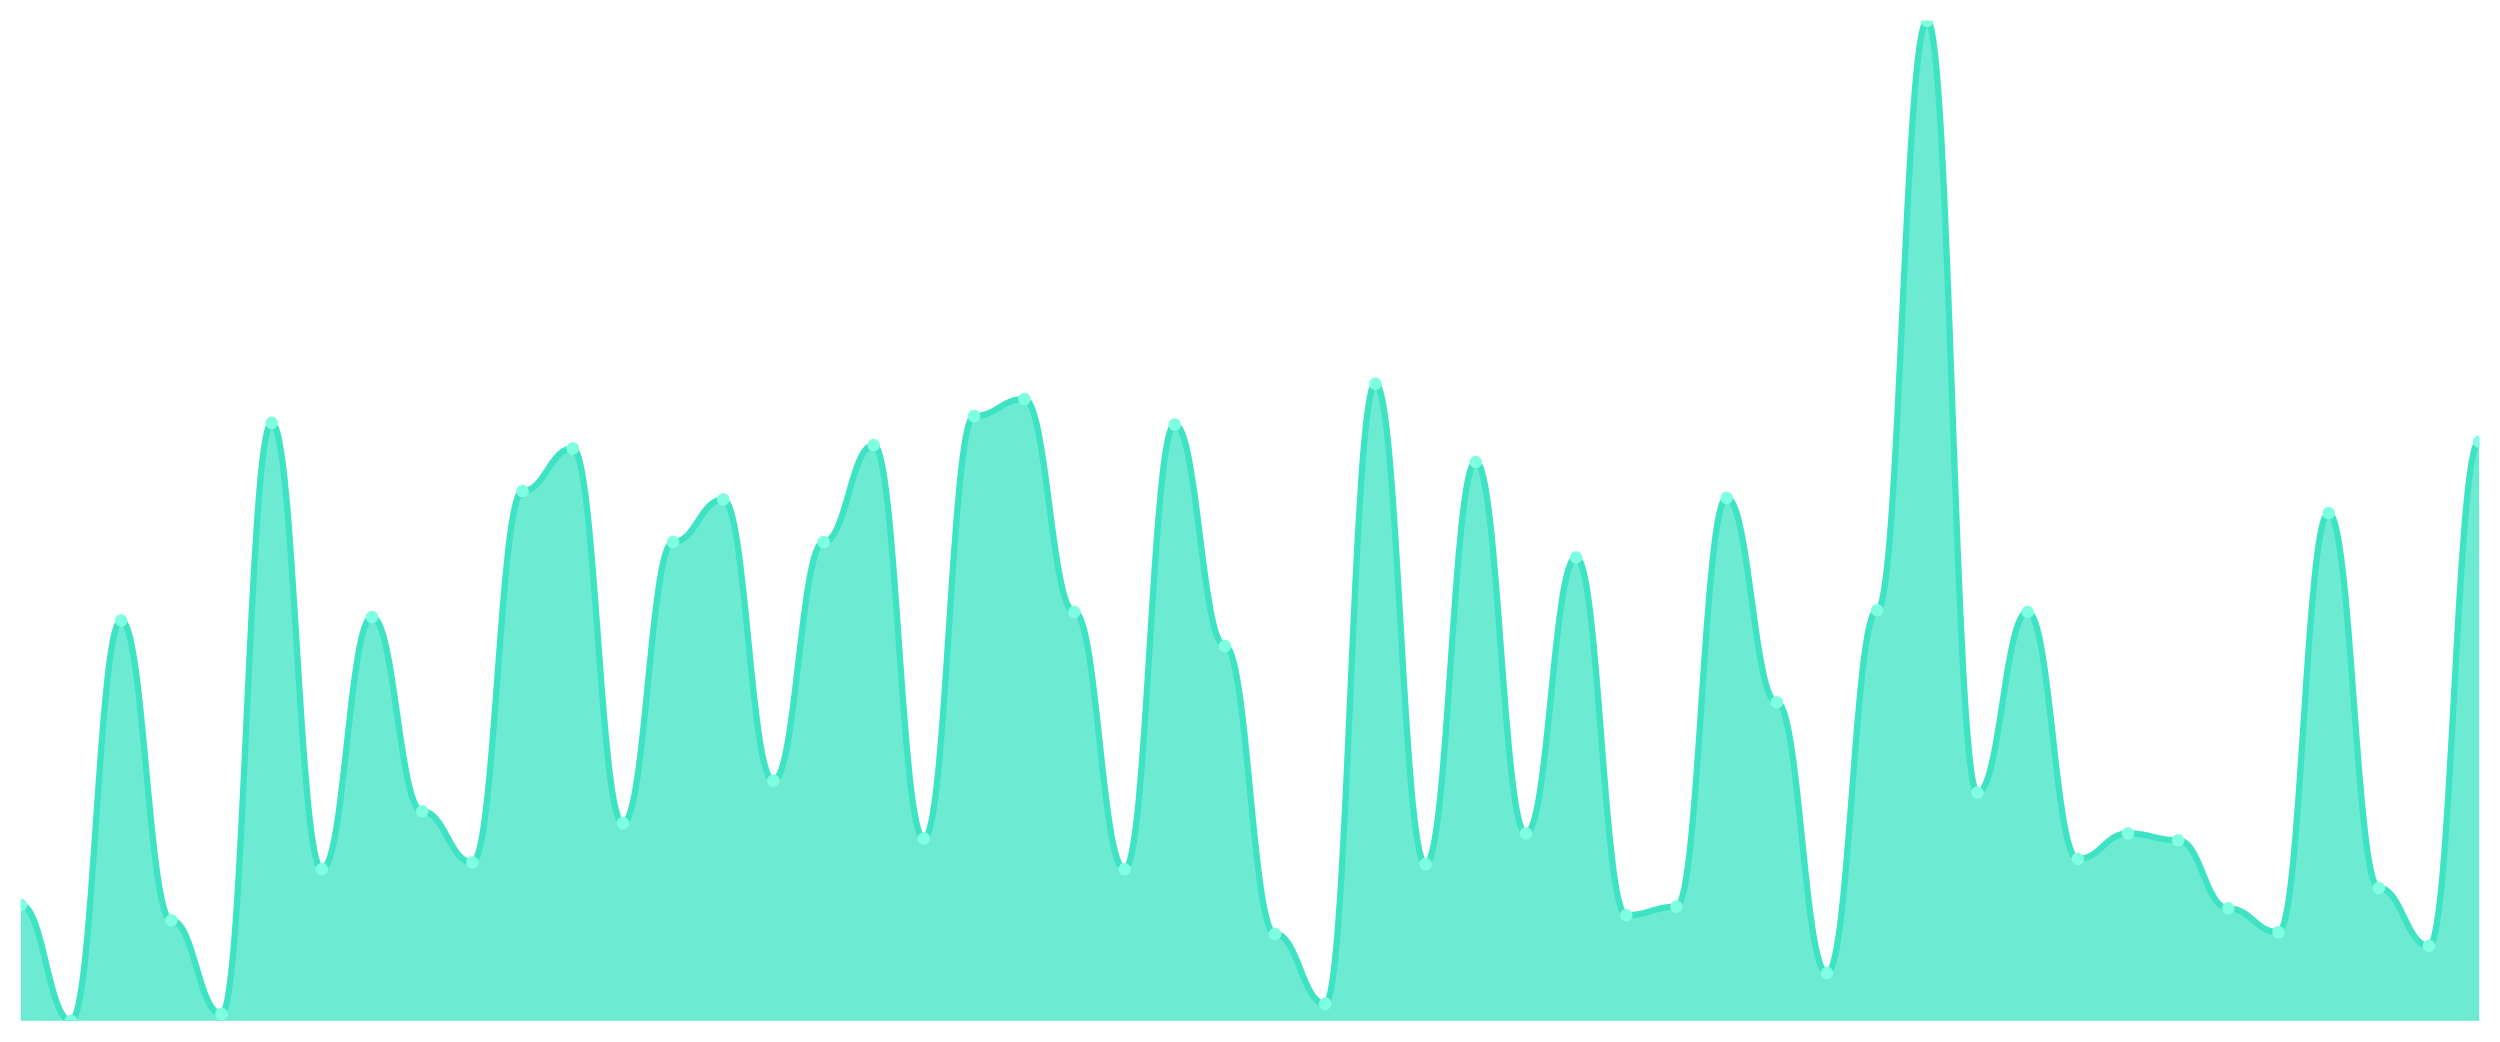
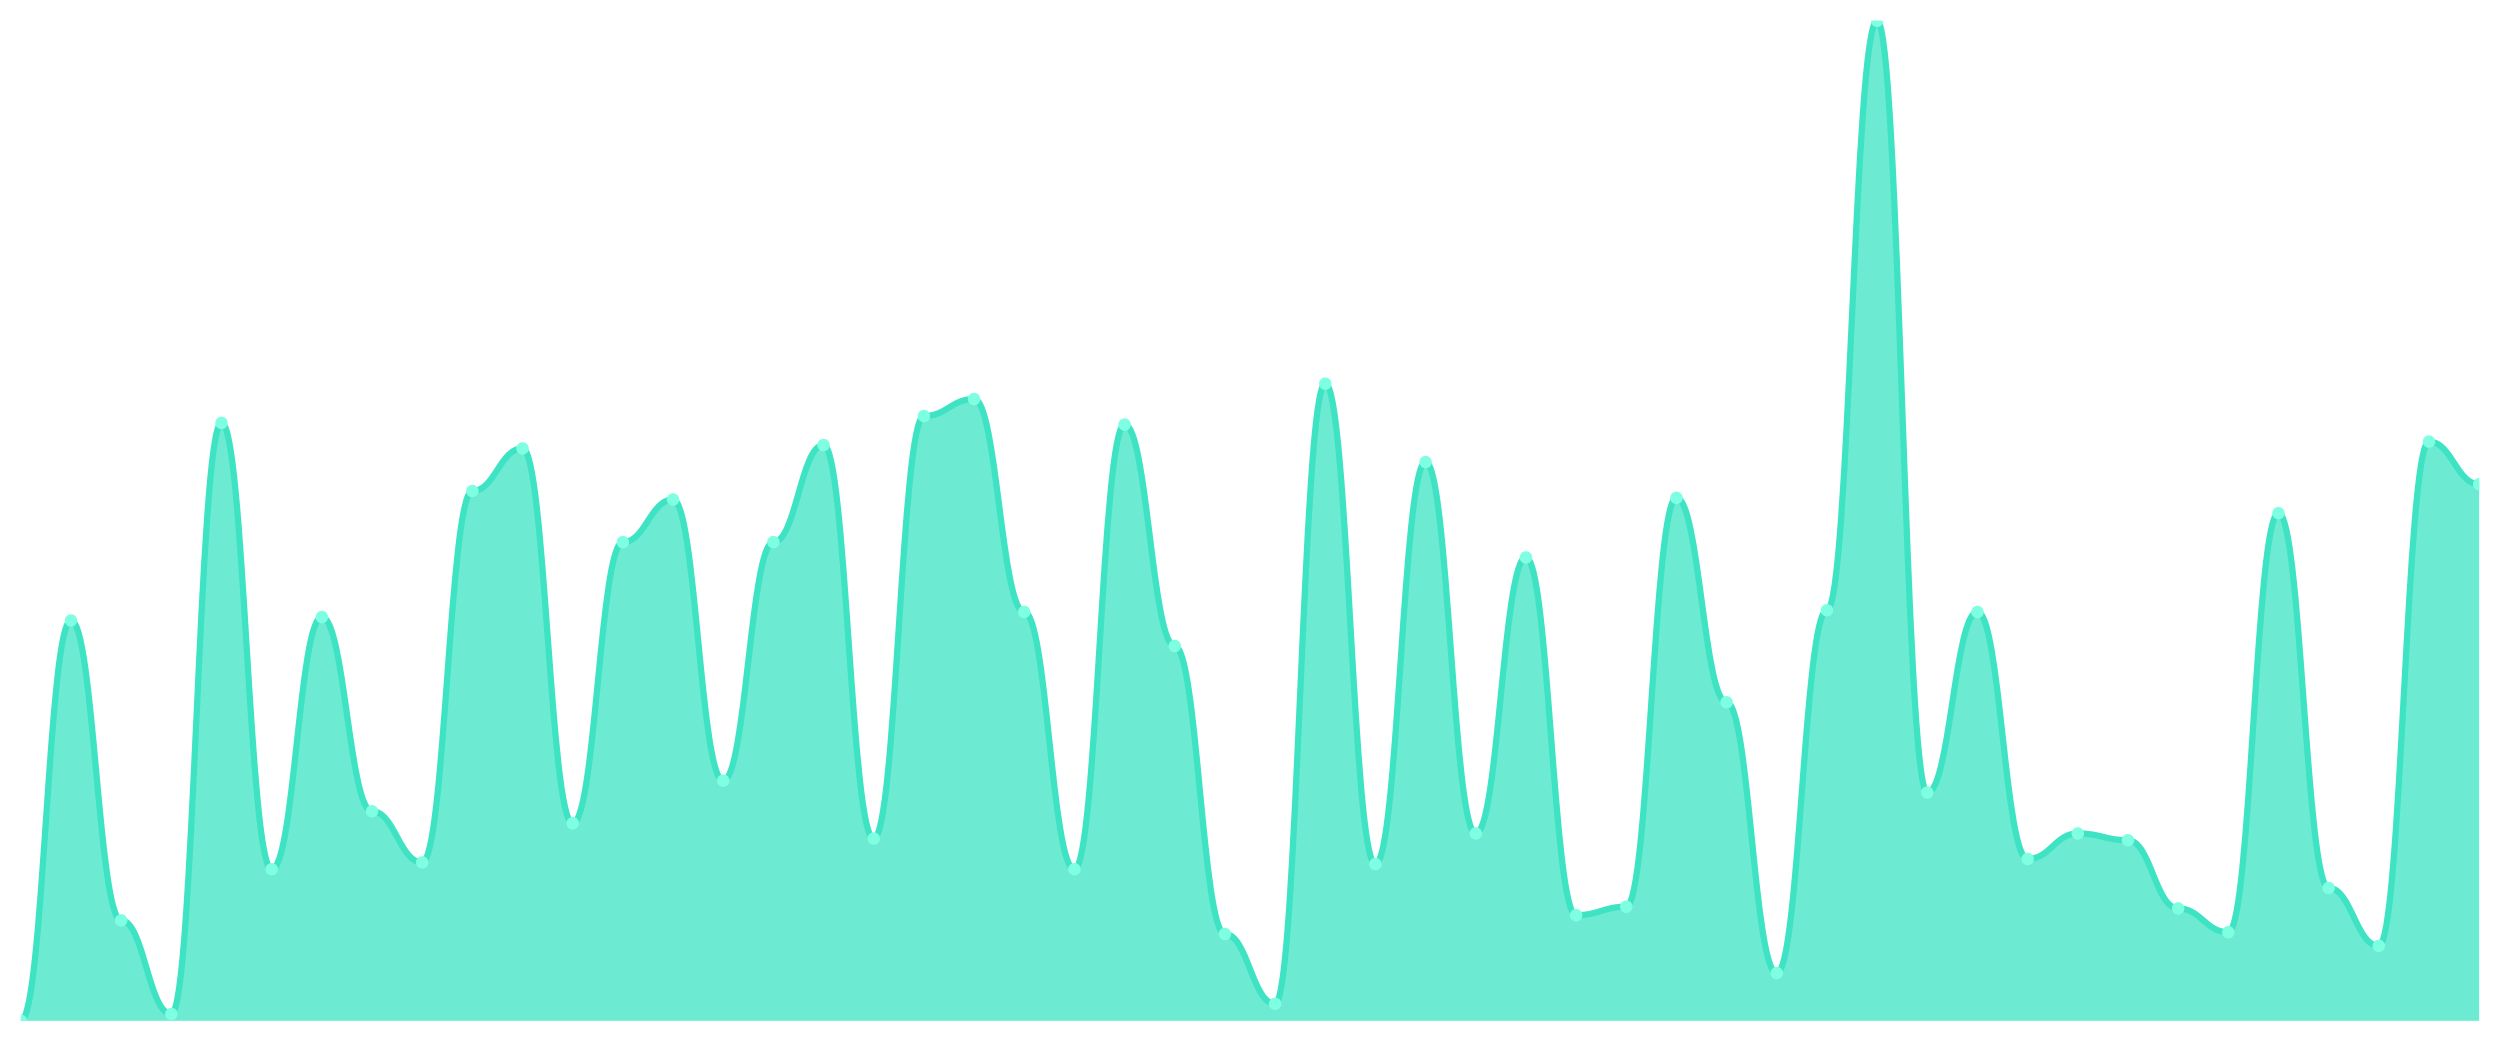
<svg xmlns="http://www.w3.org/2000/svg" viewBox="0 0 1200 500" width="1200" height="500">
  <defs>
    <clipPath id="c">
      <rect x="10" y="10" width="1180" height="480" />
    </clipPath>
  </defs>
  <rect width="1200" height="500" fill="none" />
  <g clip-path="url(#c)">
-     <path d="M 10,490 L 10,434.395 C 20.837,434.395 23.245,490 34.082,490 C 44.918,490 47.327,297.836 58.163,297.836 C 69,297.836 71.408,441.755 82.245,441.755 C 93.082,441.755 95.49,486.729 106.327,486.729 C 117.163,486.729 119.571,202.981 130.408,202.981 C 141.245,202.981 143.653,417.223 154.49,417.223 C 165.327,417.223 167.735,296.201 178.571,296.201 C 189.408,296.201 191.816,389.421 202.653,389.421 C 213.49,389.421 215.898,413.952 226.735,413.952 C 237.571,413.952 239.98,235.69 250.816,235.69 C 261.653,235.69 264.061,215.247 274.898,215.247 C 285.735,215.247 288.143,395.145 298.98,395.145 C 309.816,395.145 312.224,260.221 323.061,260.221 C 333.898,260.221 336.306,239.779 347.143,239.779 C 357.98,239.779 360.388,374.702 371.224,374.702 C 382.061,374.702 384.469,260.221 395.306,260.221 C 406.143,260.221 408.551,213.612 419.388,213.612 C 430.224,213.612 432.633,402.504 443.469,402.504 C 454.306,402.504 456.714,199.71 467.551,199.71 C 478.388,199.71 480.796,191.533 491.633,191.533 C 502.469,191.533 504.878,293.748 515.714,293.748 C 526.551,293.748 528.959,417.223 539.796,417.223 C 550.633,417.223 553.041,203.799 563.878,203.799 C 574.714,203.799 577.122,310.102 587.959,310.102 C 598.796,310.102 601.204,448.296 612.041,448.296 C 622.878,448.296 625.286,481.823 636.122,481.823 C 646.959,481.823 649.367,184.174 660.204,184.174 C 671.041,184.174 673.449,414.77 684.286,414.77 C 695.122,414.77 697.531,221.789 708.367,221.789 C 719.204,221.789 721.612,400.051 732.449,400.051 C 743.286,400.051 745.694,267.581 756.531,267.581 C 767.367,267.581 769.776,439.302 780.612,439.302 C 791.449,439.302 793.857,435.213 804.694,435.213 C 815.531,435.213 817.939,238.961 828.776,238.961 C 839.612,238.961 842.02,337.087 852.857,337.087 C 863.694,337.087 866.102,467.104 876.939,467.104 C 887.776,467.104 890.184,292.93 901.02,292.93 C 911.857,292.93 914.265,10 925.102,10 C 935.939,10 938.347,380.426 949.184,380.426 C 960.02,380.426 962.429,293.748 973.265,293.748 C 984.102,293.748 986.51,412.317 997.347,412.317 C 1008.184,412.317 1010.592,400.051 1021.429,400.051 C 1032.265,400.051 1034.673,403.322 1045.51,403.322 C 1056.347,403.322 1058.755,436.031 1069.592,436.031 C 1080.429,436.031 1082.837,447.479 1093.673,447.479 C 1104.51,447.479 1106.918,246.32 1117.755,246.32 C 1128.592,246.32 1131,426.218 1141.837,426.218 C 1152.673,426.218 1155.082,454.02 1165.918,454.02 C 1176.755,454.02 1179.163,211.976 1190,211.976 L 1190,490 Z" fill="rgba(61,227,195,0.75)" />
-     <path d="M 10,434.395 C 20.837,434.395 23.245,490 34.082,490 C 44.918,490 47.327,297.836 58.163,297.836 C 69,297.836 71.408,441.755 82.245,441.755 C 93.082,441.755 95.49,486.729 106.327,486.729 C 117.163,486.729 119.571,202.981 130.408,202.981 C 141.245,202.981 143.653,417.223 154.49,417.223 C 165.327,417.223 167.735,296.201 178.571,296.201 C 189.408,296.201 191.816,389.421 202.653,389.421 C 213.49,389.421 215.898,413.952 226.735,413.952 C 237.571,413.952 239.98,235.69 250.816,235.69 C 261.653,235.69 264.061,215.247 274.898,215.247 C 285.735,215.247 288.143,395.145 298.98,395.145 C 309.816,395.145 312.224,260.221 323.061,260.221 C 333.898,260.221 336.306,239.779 347.143,239.779 C 357.98,239.779 360.388,374.702 371.224,374.702 C 382.061,374.702 384.469,260.221 395.306,260.221 C 406.143,260.221 408.551,213.612 419.388,213.612 C 430.224,213.612 432.633,402.504 443.469,402.504 C 454.306,402.504 456.714,199.71 467.551,199.71 C 478.388,199.71 480.796,191.533 491.633,191.533 C 502.469,191.533 504.878,293.748 515.714,293.748 C 526.551,293.748 528.959,417.223 539.796,417.223 C 550.633,417.223 553.041,203.799 563.878,203.799 C 574.714,203.799 577.122,310.102 587.959,310.102 C 598.796,310.102 601.204,448.296 612.041,448.296 C 622.878,448.296 625.286,481.823 636.122,481.823 C 646.959,481.823 649.367,184.174 660.204,184.174 C 671.041,184.174 673.449,414.77 684.286,414.77 C 695.122,414.77 697.531,221.789 708.367,221.789 C 719.204,221.789 721.612,400.051 732.449,400.051 C 743.286,400.051 745.694,267.581 756.531,267.581 C 767.367,267.581 769.776,439.302 780.612,439.302 C 791.449,439.302 793.857,435.213 804.694,435.213 C 815.531,435.213 817.939,238.961 828.776,238.961 C 839.612,238.961 842.02,337.087 852.857,337.087 C 863.694,337.087 866.102,467.104 876.939,467.104 C 887.776,467.104 890.184,292.93 901.02,292.93 C 911.857,292.93 914.265,10 925.102,10 C 935.939,10 938.347,380.426 949.184,380.426 C 960.02,380.426 962.429,293.748 973.265,293.748 C 984.102,293.748 986.51,412.317 997.347,412.317 C 1008.184,412.317 1010.592,400.051 1021.429,400.051 C 1032.265,400.051 1034.673,403.322 1045.51,403.322 C 1056.347,403.322 1058.755,436.031 1069.592,436.031 C 1080.429,436.031 1082.837,447.479 1093.673,447.479 C 1104.51,447.479 1106.918,246.32 1117.755,246.32 C 1128.592,246.32 1131,426.218 1141.837,426.218 C 1152.673,426.218 1155.082,454.02 1165.918,454.02 C 1176.755,454.02 1179.163,211.976 1190,211.976" fill="none" stroke="#3de3c3" stroke-width="3" stroke-linecap="round" stroke-linejoin="round" />
-     <circle cx="10" cy="434.395" r="3" fill="#7fffe1" />
-     <circle cx="34.082" cy="490" r="3" fill="#7fffe1" />
-     <circle cx="58.163" cy="297.836" r="3" fill="#7fffe1" />
-     <circle cx="82.245" cy="441.755" r="3" fill="#7fffe1" />
-     <circle cx="106.327" cy="486.729" r="3" fill="#7fffe1" />
-     <circle cx="130.408" cy="202.981" r="3" fill="#7fffe1" />
-     <circle cx="154.49" cy="417.223" r="3" fill="#7fffe1" />
-     <circle cx="178.571" cy="296.201" r="3" fill="#7fffe1" />
-     <circle cx="202.653" cy="389.421" r="3" fill="#7fffe1" />
-     <circle cx="226.735" cy="413.952" r="3" fill="#7fffe1" />
-     <circle cx="250.816" cy="235.69" r="3" fill="#7fffe1" />
-     <circle cx="274.898" cy="215.247" r="3" fill="#7fffe1" />
-     <circle cx="298.98" cy="395.145" r="3" fill="#7fffe1" />
-     <circle cx="323.061" cy="260.221" r="3" fill="#7fffe1" />
-     <circle cx="347.143" cy="239.779" r="3" fill="#7fffe1" />
-     <circle cx="371.224" cy="374.702" r="3" fill="#7fffe1" />
-     <circle cx="395.306" cy="260.221" r="3" fill="#7fffe1" />
-     <circle cx="419.388" cy="213.612" r="3" fill="#7fffe1" />
-     <circle cx="443.469" cy="402.504" r="3" fill="#7fffe1" />
-     <circle cx="467.551" cy="199.71" r="3" fill="#7fffe1" />
-     <circle cx="491.633" cy="191.533" r="3" fill="#7fffe1" />
-     <circle cx="515.714" cy="293.748" r="3" fill="#7fffe1" />
-     <circle cx="539.796" cy="417.223" r="3" fill="#7fffe1" />
-     <circle cx="563.878" cy="203.799" r="3" fill="#7fffe1" />
-     <circle cx="587.959" cy="310.102" r="3" fill="#7fffe1" />
-     <circle cx="612.041" cy="448.296" r="3" fill="#7fffe1" />
-     <circle cx="636.122" cy="481.823" r="3" fill="#7fffe1" />
-     <circle cx="660.204" cy="184.174" r="3" fill="#7fffe1" />
-     <circle cx="684.286" cy="414.77" r="3" fill="#7fffe1" />
-     <circle cx="708.367" cy="221.789" r="3" fill="#7fffe1" />
-     <circle cx="732.449" cy="400.051" r="3" fill="#7fffe1" />
-     <circle cx="756.531" cy="267.581" r="3" fill="#7fffe1" />
-     <circle cx="780.612" cy="439.302" r="3" fill="#7fffe1" />
-     <circle cx="804.694" cy="435.213" r="3" fill="#7fffe1" />
-     <circle cx="828.776" cy="238.961" r="3" fill="#7fffe1" />
-     <circle cx="852.857" cy="337.087" r="3" fill="#7fffe1" />
-     <circle cx="876.939" cy="467.104" r="3" fill="#7fffe1" />
-     <circle cx="901.02" cy="292.93" r="3" fill="#7fffe1" />
-     <circle cx="925.102" cy="10" r="3" fill="#7fffe1" />
-     <circle cx="949.184" cy="380.426" r="3" fill="#7fffe1" />
-     <circle cx="973.265" cy="293.748" r="3" fill="#7fffe1" />
-     <circle cx="997.347" cy="412.317" r="3" fill="#7fffe1" />
-     <circle cx="1021.429" cy="400.051" r="3" fill="#7fffe1" />
-     <circle cx="1045.51" cy="403.322" r="3" fill="#7fffe1" />
-     <circle cx="1069.592" cy="436.031" r="3" fill="#7fffe1" />
-     <circle cx="1093.673" cy="447.479" r="3" fill="#7fffe1" />
-     <circle cx="1117.755" cy="246.32" r="3" fill="#7fffe1" />
-     <circle cx="1141.837" cy="426.218" r="3" fill="#7fffe1" />
-     <circle cx="1165.918" cy="454.02" r="3" fill="#7fffe1" />
-     <circle cx="1190" cy="211.976" r="3" fill="#7fffe1" />
+     <path d="M 10,490 L 10,490 C 20.837,490 23.245,297.836 34.082,297.836 C 44.918,297.836 47.327,441.755 58.163,441.755 C 69,441.755 71.408,486.729 82.245,486.729 C 93.082,486.729 95.49,202.981 106.327,202.981 C 117.163,202.981 119.571,417.223 130.408,417.223 C 141.245,417.223 143.653,296.201 154.49,296.201 C 165.327,296.201 167.735,389.421 178.571,389.421 C 189.408,389.421 191.816,413.952 202.653,413.952 C 213.49,413.952 215.898,235.69 226.735,235.69 C 237.571,235.69 239.98,215.247 250.816,215.247 C 261.653,215.247 264.061,395.145 274.898,395.145 C 285.735,395.145 288.143,260.221 298.98,260.221 C 309.816,260.221 312.224,239.779 323.061,239.779 C 333.898,239.779 336.306,374.702 347.143,374.702 C 357.98,374.702 360.388,260.221 371.224,260.221 C 382.061,260.221 384.469,213.612 395.306,213.612 C 406.143,213.612 408.551,402.504 419.388,402.504 C 430.224,402.504 432.633,199.71 443.469,199.71 C 454.306,199.71 456.714,191.533 467.551,191.533 C 478.388,191.533 480.796,293.748 491.633,293.748 C 502.469,293.748 504.878,417.223 515.714,417.223 C 526.551,417.223 528.959,203.799 539.796,203.799 C 550.633,203.799 553.041,310.102 563.878,310.102 C 574.714,310.102 577.122,448.296 587.959,448.296 C 598.796,448.296 601.204,481.823 612.041,481.823 C 622.878,481.823 625.286,184.174 636.122,184.174 C 646.959,184.174 649.367,414.77 660.204,414.77 C 671.041,414.77 673.449,221.789 684.286,221.789 C 695.122,221.789 697.531,400.051 708.367,400.051 C 719.204,400.051 721.612,267.581 732.449,267.581 C 743.286,267.581 745.694,439.302 756.531,439.302 C 767.367,439.302 769.776,435.213 780.612,435.213 C 791.449,435.213 793.857,238.961 804.694,238.961 C 815.531,238.961 817.939,337.087 828.776,337.087 C 839.612,337.087 842.02,467.104 852.857,467.104 C 863.694,467.104 866.102,292.93 876.939,292.93 C 887.776,292.93 890.184,10 901.02,10 C 911.857,10 914.265,380.426 925.102,380.426 C 935.939,380.426 938.347,293.748 949.184,293.748 C 960.02,293.748 962.429,412.317 973.265,412.317 C 984.102,412.317 986.51,400.051 997.347,400.051 C 1008.184,400.051 1010.592,403.322 1021.429,403.322 C 1032.265,403.322 1034.673,436.031 1045.51,436.031 C 1056.347,436.031 1058.755,447.479 1069.592,447.479 C 1080.429,447.479 1082.837,246.32 1093.673,246.32 C 1104.51,246.32 1106.918,426.218 1117.755,426.218 C 1128.592,426.218 1131,454.02 1141.837,454.02 C 1152.673,454.02 1155.082,211.976 1165.918,211.976 C 1176.755,211.976 1179.163,232.419 1190,232.419 L 1190,490 Z" fill="rgba(61,227,195,0.75)" />
+     <path d="M 10,490 C 20.837,490 23.245,297.836 34.082,297.836 C 44.918,297.836 47.327,441.755 58.163,441.755 C 69,441.755 71.408,486.729 82.245,486.729 C 93.082,486.729 95.49,202.981 106.327,202.981 C 117.163,202.981 119.571,417.223 130.408,417.223 C 141.245,417.223 143.653,296.201 154.49,296.201 C 165.327,296.201 167.735,389.421 178.571,389.421 C 189.408,389.421 191.816,413.952 202.653,413.952 C 213.49,413.952 215.898,235.69 226.735,235.69 C 237.571,235.69 239.98,215.247 250.816,215.247 C 261.653,215.247 264.061,395.145 274.898,395.145 C 285.735,395.145 288.143,260.221 298.98,260.221 C 309.816,260.221 312.224,239.779 323.061,239.779 C 333.898,239.779 336.306,374.702 347.143,374.702 C 357.98,374.702 360.388,260.221 371.224,260.221 C 382.061,260.221 384.469,213.612 395.306,213.612 C 406.143,213.612 408.551,402.504 419.388,402.504 C 430.224,402.504 432.633,199.71 443.469,199.71 C 454.306,199.71 456.714,191.533 467.551,191.533 C 478.388,191.533 480.796,293.748 491.633,293.748 C 502.469,293.748 504.878,417.223 515.714,417.223 C 526.551,417.223 528.959,203.799 539.796,203.799 C 550.633,203.799 553.041,310.102 563.878,310.102 C 574.714,310.102 577.122,448.296 587.959,448.296 C 598.796,448.296 601.204,481.823 612.041,481.823 C 622.878,481.823 625.286,184.174 636.122,184.174 C 646.959,184.174 649.367,414.77 660.204,414.77 C 671.041,414.77 673.449,221.789 684.286,221.789 C 695.122,221.789 697.531,400.051 708.367,400.051 C 719.204,400.051 721.612,267.581 732.449,267.581 C 743.286,267.581 745.694,439.302 756.531,439.302 C 767.367,439.302 769.776,435.213 780.612,435.213 C 791.449,435.213 793.857,238.961 804.694,238.961 C 815.531,238.961 817.939,337.087 828.776,337.087 C 839.612,337.087 842.02,467.104 852.857,467.104 C 863.694,467.104 866.102,292.93 876.939,292.93 C 887.776,292.93 890.184,10 901.02,10 C 911.857,10 914.265,380.426 925.102,380.426 C 935.939,380.426 938.347,293.748 949.184,293.748 C 960.02,293.748 962.429,412.317 973.265,412.317 C 984.102,412.317 986.51,400.051 997.347,400.051 C 1008.184,400.051 1010.592,403.322 1021.429,403.322 C 1032.265,403.322 1034.673,436.031 1045.51,436.031 C 1056.347,436.031 1058.755,447.479 1069.592,447.479 C 1080.429,447.479 1082.837,246.32 1093.673,246.32 C 1104.51,246.32 1106.918,426.218 1117.755,426.218 C 1128.592,426.218 1131,454.02 1141.837,454.02 C 1152.673,454.02 1155.082,211.976 1165.918,211.976 C 1176.755,211.976 1179.163,232.419 1190,232.419" fill="none" stroke="#3de3c3" stroke-width="3" stroke-linecap="round" stroke-linejoin="round" />
+     <circle cx="10" cy="490" r="3" fill="#7fffe1" />
+     <circle cx="34.082" cy="297.836" r="3" fill="#7fffe1" />
+     <circle cx="58.163" cy="441.755" r="3" fill="#7fffe1" />
+     <circle cx="82.245" cy="486.729" r="3" fill="#7fffe1" />
+     <circle cx="106.327" cy="202.981" r="3" fill="#7fffe1" />
+     <circle cx="130.408" cy="417.223" r="3" fill="#7fffe1" />
+     <circle cx="154.49" cy="296.201" r="3" fill="#7fffe1" />
+     <circle cx="178.571" cy="389.421" r="3" fill="#7fffe1" />
+     <circle cx="202.653" cy="413.952" r="3" fill="#7fffe1" />
+     <circle cx="226.735" cy="235.69" r="3" fill="#7fffe1" />
+     <circle cx="250.816" cy="215.247" r="3" fill="#7fffe1" />
+     <circle cx="274.898" cy="395.145" r="3" fill="#7fffe1" />
+     <circle cx="298.98" cy="260.221" r="3" fill="#7fffe1" />
+     <circle cx="323.061" cy="239.779" r="3" fill="#7fffe1" />
+     <circle cx="347.143" cy="374.702" r="3" fill="#7fffe1" />
+     <circle cx="371.224" cy="260.221" r="3" fill="#7fffe1" />
+     <circle cx="395.306" cy="213.612" r="3" fill="#7fffe1" />
+     <circle cx="419.388" cy="402.504" r="3" fill="#7fffe1" />
+     <circle cx="443.469" cy="199.71" r="3" fill="#7fffe1" />
+     <circle cx="467.551" cy="191.533" r="3" fill="#7fffe1" />
+     <circle cx="491.633" cy="293.748" r="3" fill="#7fffe1" />
+     <circle cx="515.714" cy="417.223" r="3" fill="#7fffe1" />
+     <circle cx="539.796" cy="203.799" r="3" fill="#7fffe1" />
+     <circle cx="563.878" cy="310.102" r="3" fill="#7fffe1" />
+     <circle cx="587.959" cy="448.296" r="3" fill="#7fffe1" />
+     <circle cx="612.041" cy="481.823" r="3" fill="#7fffe1" />
+     <circle cx="636.122" cy="184.174" r="3" fill="#7fffe1" />
+     <circle cx="660.204" cy="414.77" r="3" fill="#7fffe1" />
+     <circle cx="684.286" cy="221.789" r="3" fill="#7fffe1" />
+     <circle cx="708.367" cy="400.051" r="3" fill="#7fffe1" />
+     <circle cx="732.449" cy="267.581" r="3" fill="#7fffe1" />
+     <circle cx="756.531" cy="439.302" r="3" fill="#7fffe1" />
+     <circle cx="780.612" cy="435.213" r="3" fill="#7fffe1" />
+     <circle cx="804.694" cy="238.961" r="3" fill="#7fffe1" />
+     <circle cx="828.776" cy="337.087" r="3" fill="#7fffe1" />
+     <circle cx="852.857" cy="467.104" r="3" fill="#7fffe1" />
+     <circle cx="876.939" cy="292.93" r="3" fill="#7fffe1" />
+     <circle cx="901.02" cy="10" r="3" fill="#7fffe1" />
+     <circle cx="925.102" cy="380.426" r="3" fill="#7fffe1" />
+     <circle cx="949.184" cy="293.748" r="3" fill="#7fffe1" />
+     <circle cx="973.265" cy="412.317" r="3" fill="#7fffe1" />
+     <circle cx="997.347" cy="400.051" r="3" fill="#7fffe1" />
+     <circle cx="1021.429" cy="403.322" r="3" fill="#7fffe1" />
+     <circle cx="1045.51" cy="436.031" r="3" fill="#7fffe1" />
+     <circle cx="1069.592" cy="447.479" r="3" fill="#7fffe1" />
+     <circle cx="1093.673" cy="246.32" r="3" fill="#7fffe1" />
+     <circle cx="1117.755" cy="426.218" r="3" fill="#7fffe1" />
+     <circle cx="1141.837" cy="454.02" r="3" fill="#7fffe1" />
+     <circle cx="1165.918" cy="211.976" r="3" fill="#7fffe1" />
+     <circle cx="1190" cy="232.419" r="3" fill="#7fffe1" />
  </g>
</svg>
